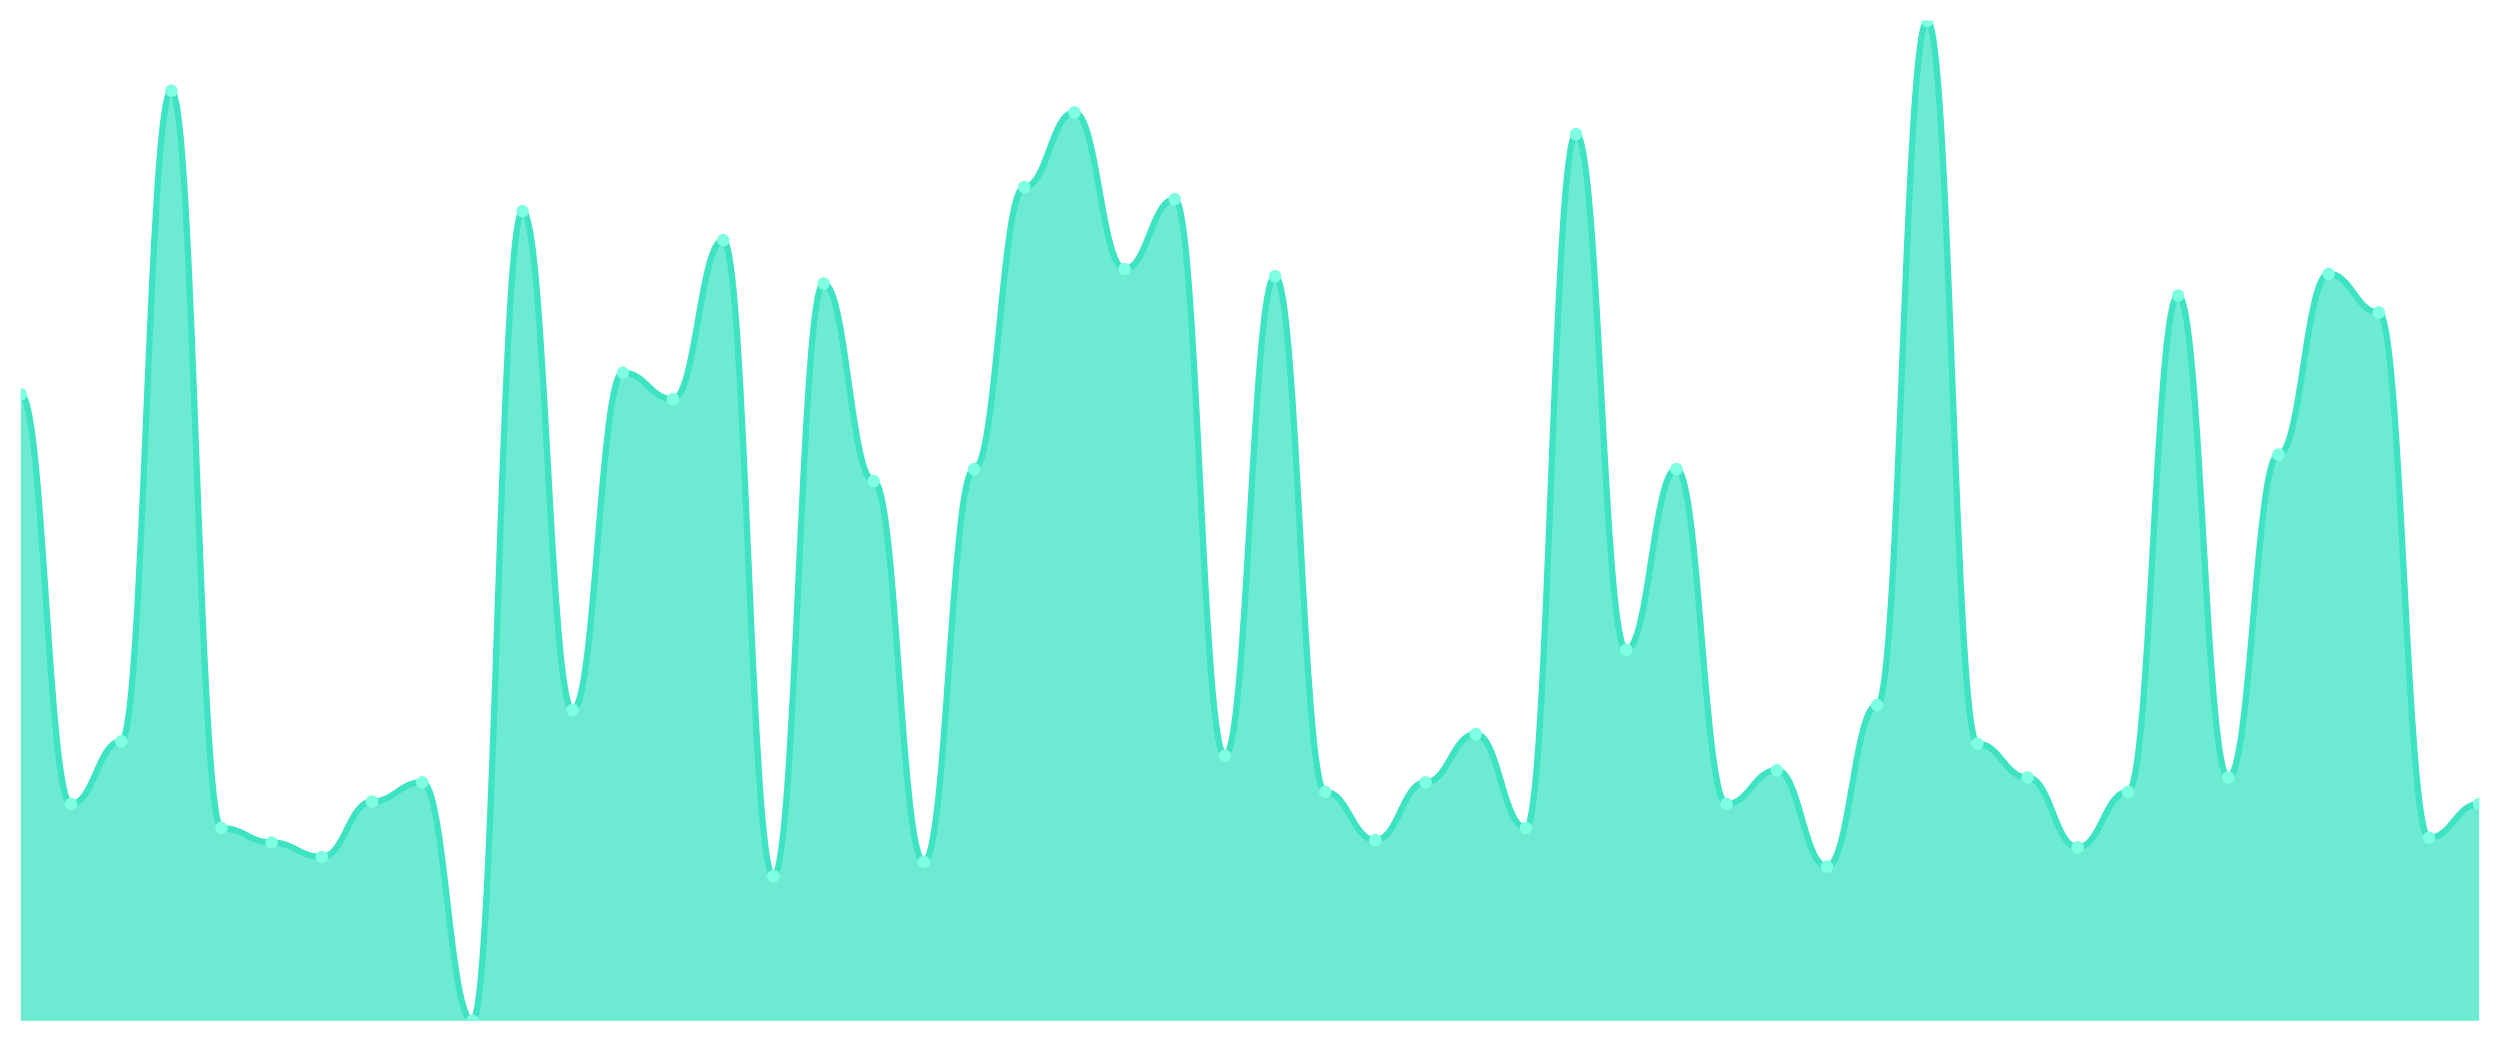
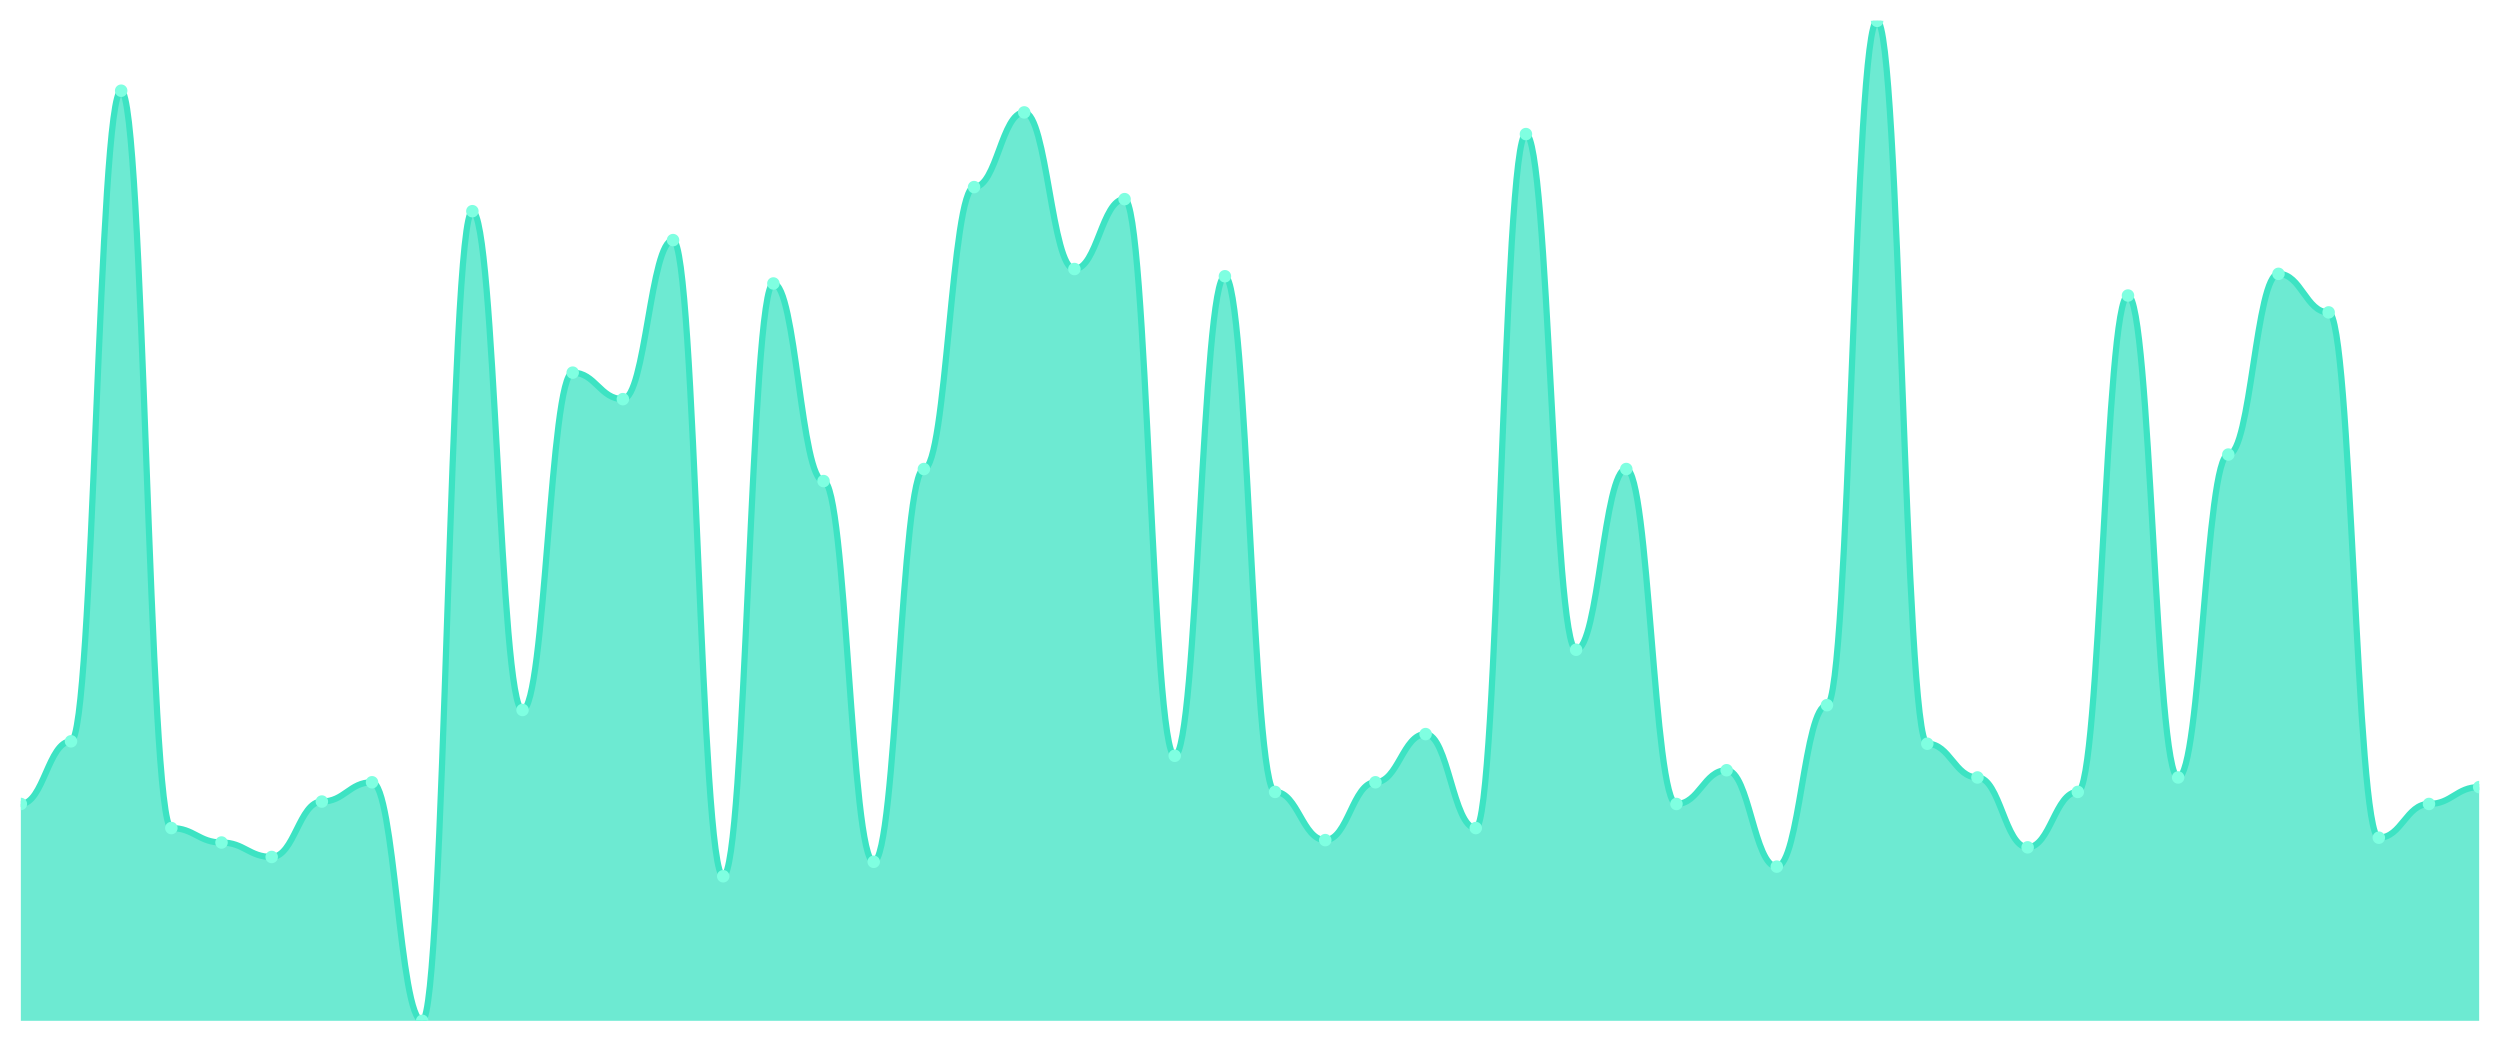
<svg xmlns="http://www.w3.org/2000/svg" viewBox="0 0 1200 500" width="1200" height="500">
  <defs>
    <clipPath id="c">
      <rect x="10" y="10" width="1180" height="480" />
    </clipPath>
  </defs>
  <rect width="1200" height="500" fill="none" />
  <g clip-path="url(#c)">
-     <path d="M 10,490 L 10,189.277 C 20.837,189.277 23.245,385.904 34.082,385.904 C 44.918,385.904 47.327,355.831 58.163,355.831 C 69,355.831 71.408,43.542 82.245,43.542 C 93.082,43.542 95.49,397.47 106.327,397.47 C 117.163,397.47 119.571,404.41 130.408,404.41 C 141.245,404.41 143.653,411.349 154.49,411.349 C 165.327,411.349 167.735,384.747 178.571,384.747 C 189.408,384.747 191.816,375.494 202.653,375.494 C 213.49,375.494 215.898,490 226.735,490 C 237.571,490 239.98,101.373 250.816,101.373 C 261.653,101.373 264.061,340.795 274.898,340.795 C 285.735,340.795 288.143,178.867 298.98,178.867 C 309.816,178.867 312.224,191.59 323.061,191.59 C 333.898,191.59 336.306,115.253 347.143,115.253 C 357.98,115.253 360.388,420.602 371.224,420.602 C 382.061,420.602 384.469,136.072 395.306,136.072 C 406.143,136.072 408.551,230.916 419.388,230.916 C 430.224,230.916 432.633,413.663 443.469,413.663 C 454.306,413.663 456.714,225.133 467.551,225.133 C 478.388,225.133 480.796,89.807 491.633,89.807 C 502.469,89.807 504.878,53.952 515.714,53.952 C 526.551,53.952 528.959,129.133 539.796,129.133 C 550.633,129.133 553.041,95.59 563.878,95.59 C 574.714,95.59 577.122,362.771 587.959,362.771 C 598.796,362.771 601.204,132.602 612.041,132.602 C 622.878,132.602 625.286,380.12 636.122,380.12 C 646.959,380.12 649.367,403.253 660.204,403.253 C 671.041,403.253 673.449,375.494 684.286,375.494 C 695.122,375.494 697.531,352.361 708.367,352.361 C 719.204,352.361 721.612,397.47 732.449,397.47 C 743.286,397.47 745.694,64.361 756.531,64.361 C 767.367,64.361 769.776,311.88 780.612,311.88 C 791.449,311.88 793.857,225.133 804.694,225.133 C 815.531,225.133 817.939,385.904 828.776,385.904 C 839.612,385.904 842.02,369.711 852.857,369.711 C 863.694,369.711 866.102,415.976 876.939,415.976 C 887.776,415.976 890.184,338.482 901.02,338.482 C 911.857,338.482 914.265,10 925.102,10 C 935.939,10 938.347,356.988 949.184,356.988 C 960.02,356.988 962.429,373.181 973.265,373.181 C 984.102,373.181 986.51,406.723 997.347,406.723 C 1008.184,406.723 1010.592,380.12 1021.429,380.12 C 1032.265,380.12 1034.673,141.855 1045.51,141.855 C 1056.347,141.855 1058.755,373.181 1069.592,373.181 C 1080.429,373.181 1082.837,218.193 1093.673,218.193 C 1104.51,218.193 1106.918,131.446 1117.755,131.446 C 1128.592,131.446 1131,149.952 1141.837,149.952 C 1152.673,149.952 1155.082,402.096 1165.918,402.096 C 1176.755,402.096 1179.163,385.904 1190,385.904 L 1190,490 Z" fill="rgba(61,227,195,0.75)" />
-     <path d="M 10,189.277 C 20.837,189.277 23.245,385.904 34.082,385.904 C 44.918,385.904 47.327,355.831 58.163,355.831 C 69,355.831 71.408,43.542 82.245,43.542 C 93.082,43.542 95.49,397.47 106.327,397.47 C 117.163,397.47 119.571,404.41 130.408,404.41 C 141.245,404.41 143.653,411.349 154.49,411.349 C 165.327,411.349 167.735,384.747 178.571,384.747 C 189.408,384.747 191.816,375.494 202.653,375.494 C 213.49,375.494 215.898,490 226.735,490 C 237.571,490 239.98,101.373 250.816,101.373 C 261.653,101.373 264.061,340.795 274.898,340.795 C 285.735,340.795 288.143,178.867 298.98,178.867 C 309.816,178.867 312.224,191.59 323.061,191.59 C 333.898,191.59 336.306,115.253 347.143,115.253 C 357.98,115.253 360.388,420.602 371.224,420.602 C 382.061,420.602 384.469,136.072 395.306,136.072 C 406.143,136.072 408.551,230.916 419.388,230.916 C 430.224,230.916 432.633,413.663 443.469,413.663 C 454.306,413.663 456.714,225.133 467.551,225.133 C 478.388,225.133 480.796,89.807 491.633,89.807 C 502.469,89.807 504.878,53.952 515.714,53.952 C 526.551,53.952 528.959,129.133 539.796,129.133 C 550.633,129.133 553.041,95.59 563.878,95.59 C 574.714,95.59 577.122,362.771 587.959,362.771 C 598.796,362.771 601.204,132.602 612.041,132.602 C 622.878,132.602 625.286,380.12 636.122,380.12 C 646.959,380.12 649.367,403.253 660.204,403.253 C 671.041,403.253 673.449,375.494 684.286,375.494 C 695.122,375.494 697.531,352.361 708.367,352.361 C 719.204,352.361 721.612,397.47 732.449,397.47 C 743.286,397.47 745.694,64.361 756.531,64.361 C 767.367,64.361 769.776,311.88 780.612,311.88 C 791.449,311.88 793.857,225.133 804.694,225.133 C 815.531,225.133 817.939,385.904 828.776,385.904 C 839.612,385.904 842.02,369.711 852.857,369.711 C 863.694,369.711 866.102,415.976 876.939,415.976 C 887.776,415.976 890.184,338.482 901.02,338.482 C 911.857,338.482 914.265,10 925.102,10 C 935.939,10 938.347,356.988 949.184,356.988 C 960.02,356.988 962.429,373.181 973.265,373.181 C 984.102,373.181 986.51,406.723 997.347,406.723 C 1008.184,406.723 1010.592,380.12 1021.429,380.12 C 1032.265,380.12 1034.673,141.855 1045.51,141.855 C 1056.347,141.855 1058.755,373.181 1069.592,373.181 C 1080.429,373.181 1082.837,218.193 1093.673,218.193 C 1104.51,218.193 1106.918,131.446 1117.755,131.446 C 1128.592,131.446 1131,149.952 1141.837,149.952 C 1152.673,149.952 1155.082,402.096 1165.918,402.096 C 1176.755,402.096 1179.163,385.904 1190,385.904" fill="none" stroke="#3de3c3" stroke-width="3" stroke-linecap="round" stroke-linejoin="round" />
-     <circle cx="10" cy="189.277" r="3" fill="#7fffe1" />
-     <circle cx="34.082" cy="385.904" r="3" fill="#7fffe1" />
-     <circle cx="58.163" cy="355.831" r="3" fill="#7fffe1" />
-     <circle cx="82.245" cy="43.542" r="3" fill="#7fffe1" />
-     <circle cx="106.327" cy="397.47" r="3" fill="#7fffe1" />
-     <circle cx="130.408" cy="404.41" r="3" fill="#7fffe1" />
-     <circle cx="154.49" cy="411.349" r="3" fill="#7fffe1" />
-     <circle cx="178.571" cy="384.747" r="3" fill="#7fffe1" />
-     <circle cx="202.653" cy="375.494" r="3" fill="#7fffe1" />
-     <circle cx="226.735" cy="490" r="3" fill="#7fffe1" />
-     <circle cx="250.816" cy="101.373" r="3" fill="#7fffe1" />
-     <circle cx="274.898" cy="340.795" r="3" fill="#7fffe1" />
-     <circle cx="298.98" cy="178.867" r="3" fill="#7fffe1" />
-     <circle cx="323.061" cy="191.59" r="3" fill="#7fffe1" />
-     <circle cx="347.143" cy="115.253" r="3" fill="#7fffe1" />
-     <circle cx="371.224" cy="420.602" r="3" fill="#7fffe1" />
-     <circle cx="395.306" cy="136.072" r="3" fill="#7fffe1" />
-     <circle cx="419.388" cy="230.916" r="3" fill="#7fffe1" />
-     <circle cx="443.469" cy="413.663" r="3" fill="#7fffe1" />
-     <circle cx="467.551" cy="225.133" r="3" fill="#7fffe1" />
-     <circle cx="491.633" cy="89.807" r="3" fill="#7fffe1" />
-     <circle cx="515.714" cy="53.952" r="3" fill="#7fffe1" />
-     <circle cx="539.796" cy="129.133" r="3" fill="#7fffe1" />
-     <circle cx="563.878" cy="95.59" r="3" fill="#7fffe1" />
-     <circle cx="587.959" cy="362.771" r="3" fill="#7fffe1" />
-     <circle cx="612.041" cy="132.602" r="3" fill="#7fffe1" />
-     <circle cx="636.122" cy="380.12" r="3" fill="#7fffe1" />
-     <circle cx="660.204" cy="403.253" r="3" fill="#7fffe1" />
-     <circle cx="684.286" cy="375.494" r="3" fill="#7fffe1" />
-     <circle cx="708.367" cy="352.361" r="3" fill="#7fffe1" />
-     <circle cx="732.449" cy="397.47" r="3" fill="#7fffe1" />
-     <circle cx="756.531" cy="64.361" r="3" fill="#7fffe1" />
-     <circle cx="780.612" cy="311.88" r="3" fill="#7fffe1" />
-     <circle cx="804.694" cy="225.133" r="3" fill="#7fffe1" />
-     <circle cx="828.776" cy="385.904" r="3" fill="#7fffe1" />
-     <circle cx="852.857" cy="369.711" r="3" fill="#7fffe1" />
-     <circle cx="876.939" cy="415.976" r="3" fill="#7fffe1" />
-     <circle cx="901.02" cy="338.482" r="3" fill="#7fffe1" />
-     <circle cx="925.102" cy="10" r="3" fill="#7fffe1" />
-     <circle cx="949.184" cy="356.988" r="3" fill="#7fffe1" />
-     <circle cx="973.265" cy="373.181" r="3" fill="#7fffe1" />
-     <circle cx="997.347" cy="406.723" r="3" fill="#7fffe1" />
-     <circle cx="1021.429" cy="380.12" r="3" fill="#7fffe1" />
-     <circle cx="1045.51" cy="141.855" r="3" fill="#7fffe1" />
-     <circle cx="1069.592" cy="373.181" r="3" fill="#7fffe1" />
-     <circle cx="1093.673" cy="218.193" r="3" fill="#7fffe1" />
-     <circle cx="1117.755" cy="131.446" r="3" fill="#7fffe1" />
-     <circle cx="1141.837" cy="149.952" r="3" fill="#7fffe1" />
-     <circle cx="1165.918" cy="402.096" r="3" fill="#7fffe1" />
-     <circle cx="1190" cy="385.904" r="3" fill="#7fffe1" />
+     <path d="M 10,490 L 10,385.904 C 20.837,385.904 23.245,355.831 34.082,355.831 C 44.918,355.831 47.327,43.542 58.163,43.542 C 69,43.542 71.408,397.47 82.245,397.47 C 93.082,397.47 95.49,404.41 106.327,404.41 C 117.163,404.41 119.571,411.349 130.408,411.349 C 141.245,411.349 143.653,384.747 154.49,384.747 C 165.327,384.747 167.735,375.494 178.571,375.494 C 189.408,375.494 191.816,490 202.653,490 C 213.49,490 215.898,101.373 226.735,101.373 C 237.571,101.373 239.98,340.795 250.816,340.795 C 261.653,340.795 264.061,178.867 274.898,178.867 C 285.735,178.867 288.143,191.59 298.98,191.59 C 309.816,191.59 312.224,115.253 323.061,115.253 C 333.898,115.253 336.306,420.602 347.143,420.602 C 357.98,420.602 360.388,136.072 371.224,136.072 C 382.061,136.072 384.469,230.916 395.306,230.916 C 406.143,230.916 408.551,413.663 419.388,413.663 C 430.224,413.663 432.633,225.133 443.469,225.133 C 454.306,225.133 456.714,89.807 467.551,89.807 C 478.388,89.807 480.796,53.952 491.633,53.952 C 502.469,53.952 504.878,129.133 515.714,129.133 C 526.551,129.133 528.959,95.59 539.796,95.59 C 550.633,95.59 553.041,362.771 563.878,362.771 C 574.714,362.771 577.122,132.602 587.959,132.602 C 598.796,132.602 601.204,380.12 612.041,380.12 C 622.878,380.12 625.286,403.253 636.122,403.253 C 646.959,403.253 649.367,375.494 660.204,375.494 C 671.041,375.494 673.449,352.361 684.286,352.361 C 695.122,352.361 697.531,397.47 708.367,397.47 C 719.204,397.47 721.612,64.361 732.449,64.361 C 743.286,64.361 745.694,311.88 756.531,311.88 C 767.367,311.88 769.776,225.133 780.612,225.133 C 791.449,225.133 793.857,385.904 804.694,385.904 C 815.531,385.904 817.939,369.711 828.776,369.711 C 839.612,369.711 842.02,415.976 852.857,415.976 C 863.694,415.976 866.102,338.482 876.939,338.482 C 887.776,338.482 890.184,10 901.02,10 C 911.857,10 914.265,356.988 925.102,356.988 C 935.939,356.988 938.347,373.181 949.184,373.181 C 960.02,373.181 962.429,406.723 973.265,406.723 C 984.102,406.723 986.51,380.12 997.347,380.12 C 1008.184,380.12 1010.592,141.855 1021.429,141.855 C 1032.265,141.855 1034.673,373.181 1045.51,373.181 C 1056.347,373.181 1058.755,218.193 1069.592,218.193 C 1080.429,218.193 1082.837,131.446 1093.673,131.446 C 1104.51,131.446 1106.918,149.952 1117.755,149.952 C 1128.592,149.952 1131,402.096 1141.837,402.096 C 1152.673,402.096 1155.082,385.904 1165.918,385.904 C 1176.755,385.904 1179.163,377.807 1190,377.807 L 1190,490 Z" fill="rgba(61,227,195,0.75)" />
+     <path d="M 10,385.904 C 20.837,385.904 23.245,355.831 34.082,355.831 C 44.918,355.831 47.327,43.542 58.163,43.542 C 69,43.542 71.408,397.47 82.245,397.47 C 93.082,397.47 95.49,404.41 106.327,404.41 C 117.163,404.41 119.571,411.349 130.408,411.349 C 141.245,411.349 143.653,384.747 154.49,384.747 C 165.327,384.747 167.735,375.494 178.571,375.494 C 189.408,375.494 191.816,490 202.653,490 C 213.49,490 215.898,101.373 226.735,101.373 C 237.571,101.373 239.98,340.795 250.816,340.795 C 261.653,340.795 264.061,178.867 274.898,178.867 C 285.735,178.867 288.143,191.59 298.98,191.59 C 309.816,191.59 312.224,115.253 323.061,115.253 C 333.898,115.253 336.306,420.602 347.143,420.602 C 357.98,420.602 360.388,136.072 371.224,136.072 C 382.061,136.072 384.469,230.916 395.306,230.916 C 406.143,230.916 408.551,413.663 419.388,413.663 C 430.224,413.663 432.633,225.133 443.469,225.133 C 454.306,225.133 456.714,89.807 467.551,89.807 C 478.388,89.807 480.796,53.952 491.633,53.952 C 502.469,53.952 504.878,129.133 515.714,129.133 C 526.551,129.133 528.959,95.59 539.796,95.59 C 550.633,95.59 553.041,362.771 563.878,362.771 C 574.714,362.771 577.122,132.602 587.959,132.602 C 598.796,132.602 601.204,380.12 612.041,380.12 C 622.878,380.12 625.286,403.253 636.122,403.253 C 646.959,403.253 649.367,375.494 660.204,375.494 C 671.041,375.494 673.449,352.361 684.286,352.361 C 695.122,352.361 697.531,397.47 708.367,397.47 C 719.204,397.47 721.612,64.361 732.449,64.361 C 743.286,64.361 745.694,311.88 756.531,311.88 C 767.367,311.88 769.776,225.133 780.612,225.133 C 791.449,225.133 793.857,385.904 804.694,385.904 C 815.531,385.904 817.939,369.711 828.776,369.711 C 839.612,369.711 842.02,415.976 852.857,415.976 C 863.694,415.976 866.102,338.482 876.939,338.482 C 887.776,338.482 890.184,10 901.02,10 C 911.857,10 914.265,356.988 925.102,356.988 C 935.939,356.988 938.347,373.181 949.184,373.181 C 960.02,373.181 962.429,406.723 973.265,406.723 C 984.102,406.723 986.51,380.12 997.347,380.12 C 1008.184,380.12 1010.592,141.855 1021.429,141.855 C 1032.265,141.855 1034.673,373.181 1045.51,373.181 C 1056.347,373.181 1058.755,218.193 1069.592,218.193 C 1080.429,218.193 1082.837,131.446 1093.673,131.446 C 1104.51,131.446 1106.918,149.952 1117.755,149.952 C 1128.592,149.952 1131,402.096 1141.837,402.096 C 1152.673,402.096 1155.082,385.904 1165.918,385.904 C 1176.755,385.904 1179.163,377.807 1190,377.807" fill="none" stroke="#3de3c3" stroke-width="3" stroke-linecap="round" stroke-linejoin="round" />
+     <circle cx="10" cy="385.904" r="3" fill="#7fffe1" />
+     <circle cx="34.082" cy="355.831" r="3" fill="#7fffe1" />
+     <circle cx="58.163" cy="43.542" r="3" fill="#7fffe1" />
+     <circle cx="82.245" cy="397.47" r="3" fill="#7fffe1" />
+     <circle cx="106.327" cy="404.41" r="3" fill="#7fffe1" />
+     <circle cx="130.408" cy="411.349" r="3" fill="#7fffe1" />
+     <circle cx="154.49" cy="384.747" r="3" fill="#7fffe1" />
+     <circle cx="178.571" cy="375.494" r="3" fill="#7fffe1" />
+     <circle cx="202.653" cy="490" r="3" fill="#7fffe1" />
+     <circle cx="226.735" cy="101.373" r="3" fill="#7fffe1" />
+     <circle cx="250.816" cy="340.795" r="3" fill="#7fffe1" />
+     <circle cx="274.898" cy="178.867" r="3" fill="#7fffe1" />
+     <circle cx="298.98" cy="191.59" r="3" fill="#7fffe1" />
+     <circle cx="323.061" cy="115.253" r="3" fill="#7fffe1" />
+     <circle cx="347.143" cy="420.602" r="3" fill="#7fffe1" />
+     <circle cx="371.224" cy="136.072" r="3" fill="#7fffe1" />
+     <circle cx="395.306" cy="230.916" r="3" fill="#7fffe1" />
+     <circle cx="419.388" cy="413.663" r="3" fill="#7fffe1" />
+     <circle cx="443.469" cy="225.133" r="3" fill="#7fffe1" />
+     <circle cx="467.551" cy="89.807" r="3" fill="#7fffe1" />
+     <circle cx="491.633" cy="53.952" r="3" fill="#7fffe1" />
+     <circle cx="515.714" cy="129.133" r="3" fill="#7fffe1" />
+     <circle cx="539.796" cy="95.59" r="3" fill="#7fffe1" />
+     <circle cx="563.878" cy="362.771" r="3" fill="#7fffe1" />
+     <circle cx="587.959" cy="132.602" r="3" fill="#7fffe1" />
+     <circle cx="612.041" cy="380.12" r="3" fill="#7fffe1" />
+     <circle cx="636.122" cy="403.253" r="3" fill="#7fffe1" />
+     <circle cx="660.204" cy="375.494" r="3" fill="#7fffe1" />
+     <circle cx="684.286" cy="352.361" r="3" fill="#7fffe1" />
+     <circle cx="708.367" cy="397.47" r="3" fill="#7fffe1" />
+     <circle cx="732.449" cy="64.361" r="3" fill="#7fffe1" />
+     <circle cx="756.531" cy="311.88" r="3" fill="#7fffe1" />
+     <circle cx="780.612" cy="225.133" r="3" fill="#7fffe1" />
+     <circle cx="804.694" cy="385.904" r="3" fill="#7fffe1" />
+     <circle cx="828.776" cy="369.711" r="3" fill="#7fffe1" />
+     <circle cx="852.857" cy="415.976" r="3" fill="#7fffe1" />
+     <circle cx="876.939" cy="338.482" r="3" fill="#7fffe1" />
+     <circle cx="901.02" cy="10" r="3" fill="#7fffe1" />
+     <circle cx="925.102" cy="356.988" r="3" fill="#7fffe1" />
+     <circle cx="949.184" cy="373.181" r="3" fill="#7fffe1" />
+     <circle cx="973.265" cy="406.723" r="3" fill="#7fffe1" />
+     <circle cx="997.347" cy="380.12" r="3" fill="#7fffe1" />
+     <circle cx="1021.429" cy="141.855" r="3" fill="#7fffe1" />
+     <circle cx="1045.51" cy="373.181" r="3" fill="#7fffe1" />
+     <circle cx="1069.592" cy="218.193" r="3" fill="#7fffe1" />
+     <circle cx="1093.673" cy="131.446" r="3" fill="#7fffe1" />
+     <circle cx="1117.755" cy="149.952" r="3" fill="#7fffe1" />
+     <circle cx="1141.837" cy="402.096" r="3" fill="#7fffe1" />
+     <circle cx="1165.918" cy="385.904" r="3" fill="#7fffe1" />
+     <circle cx="1190" cy="377.807" r="3" fill="#7fffe1" />
  </g>
</svg>
